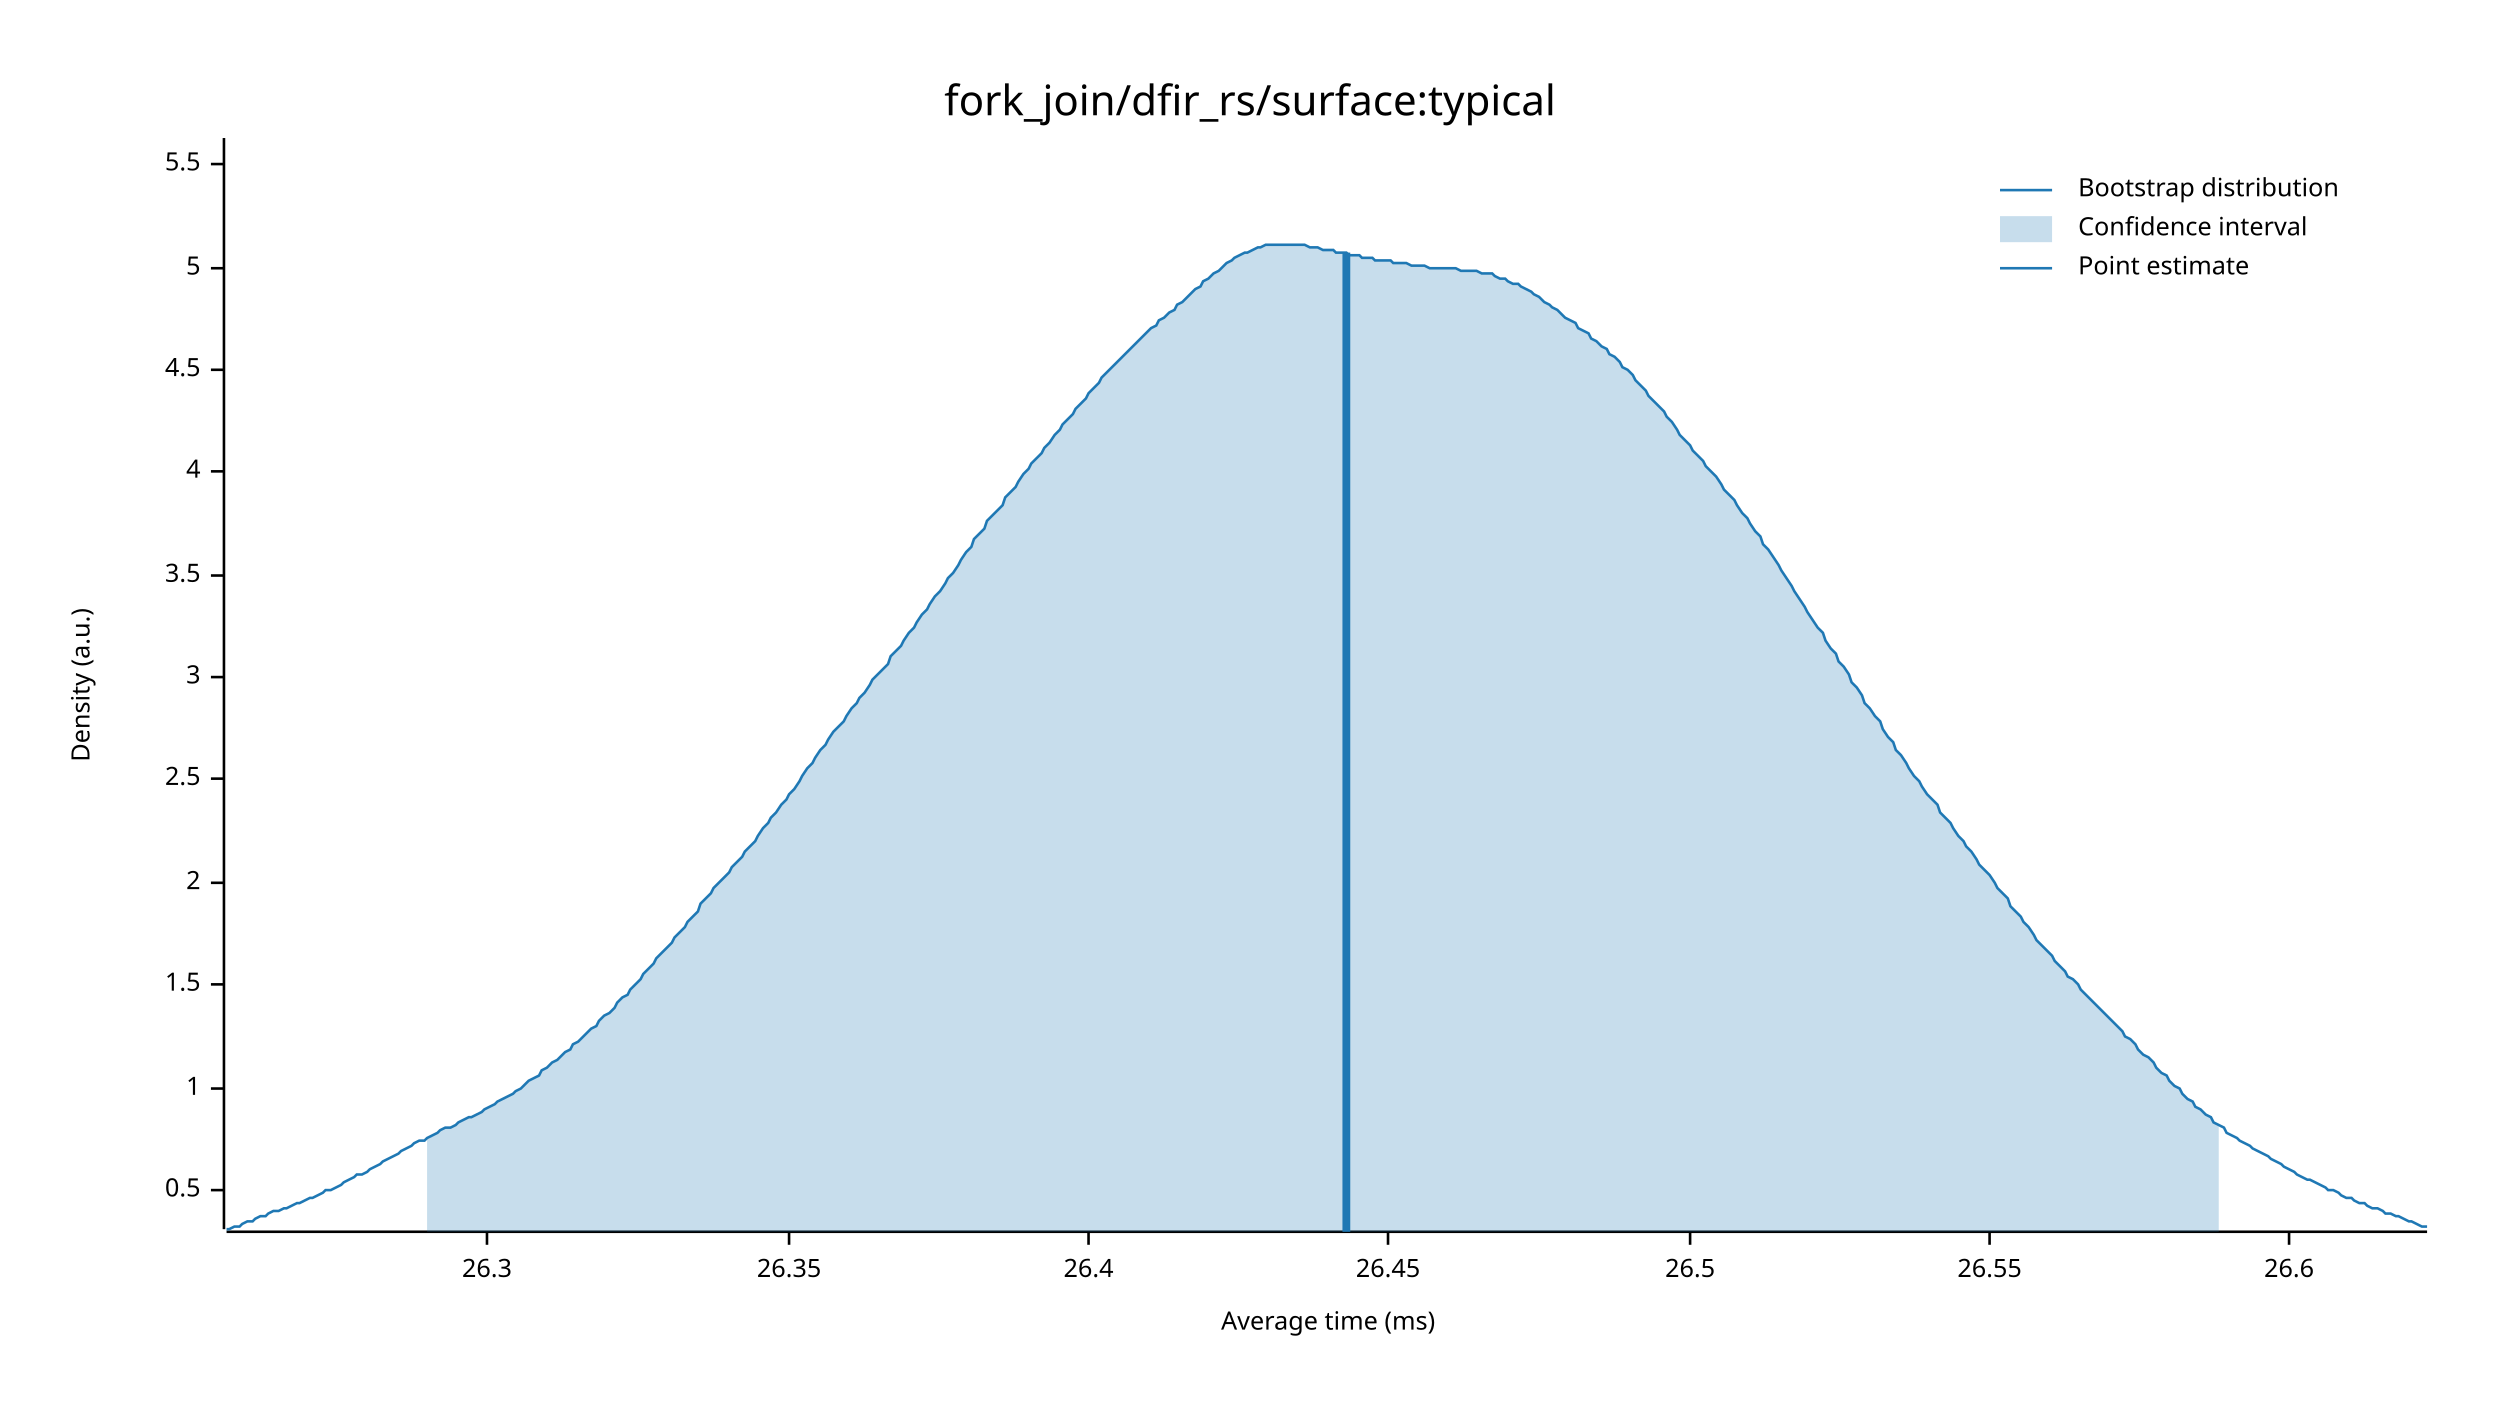
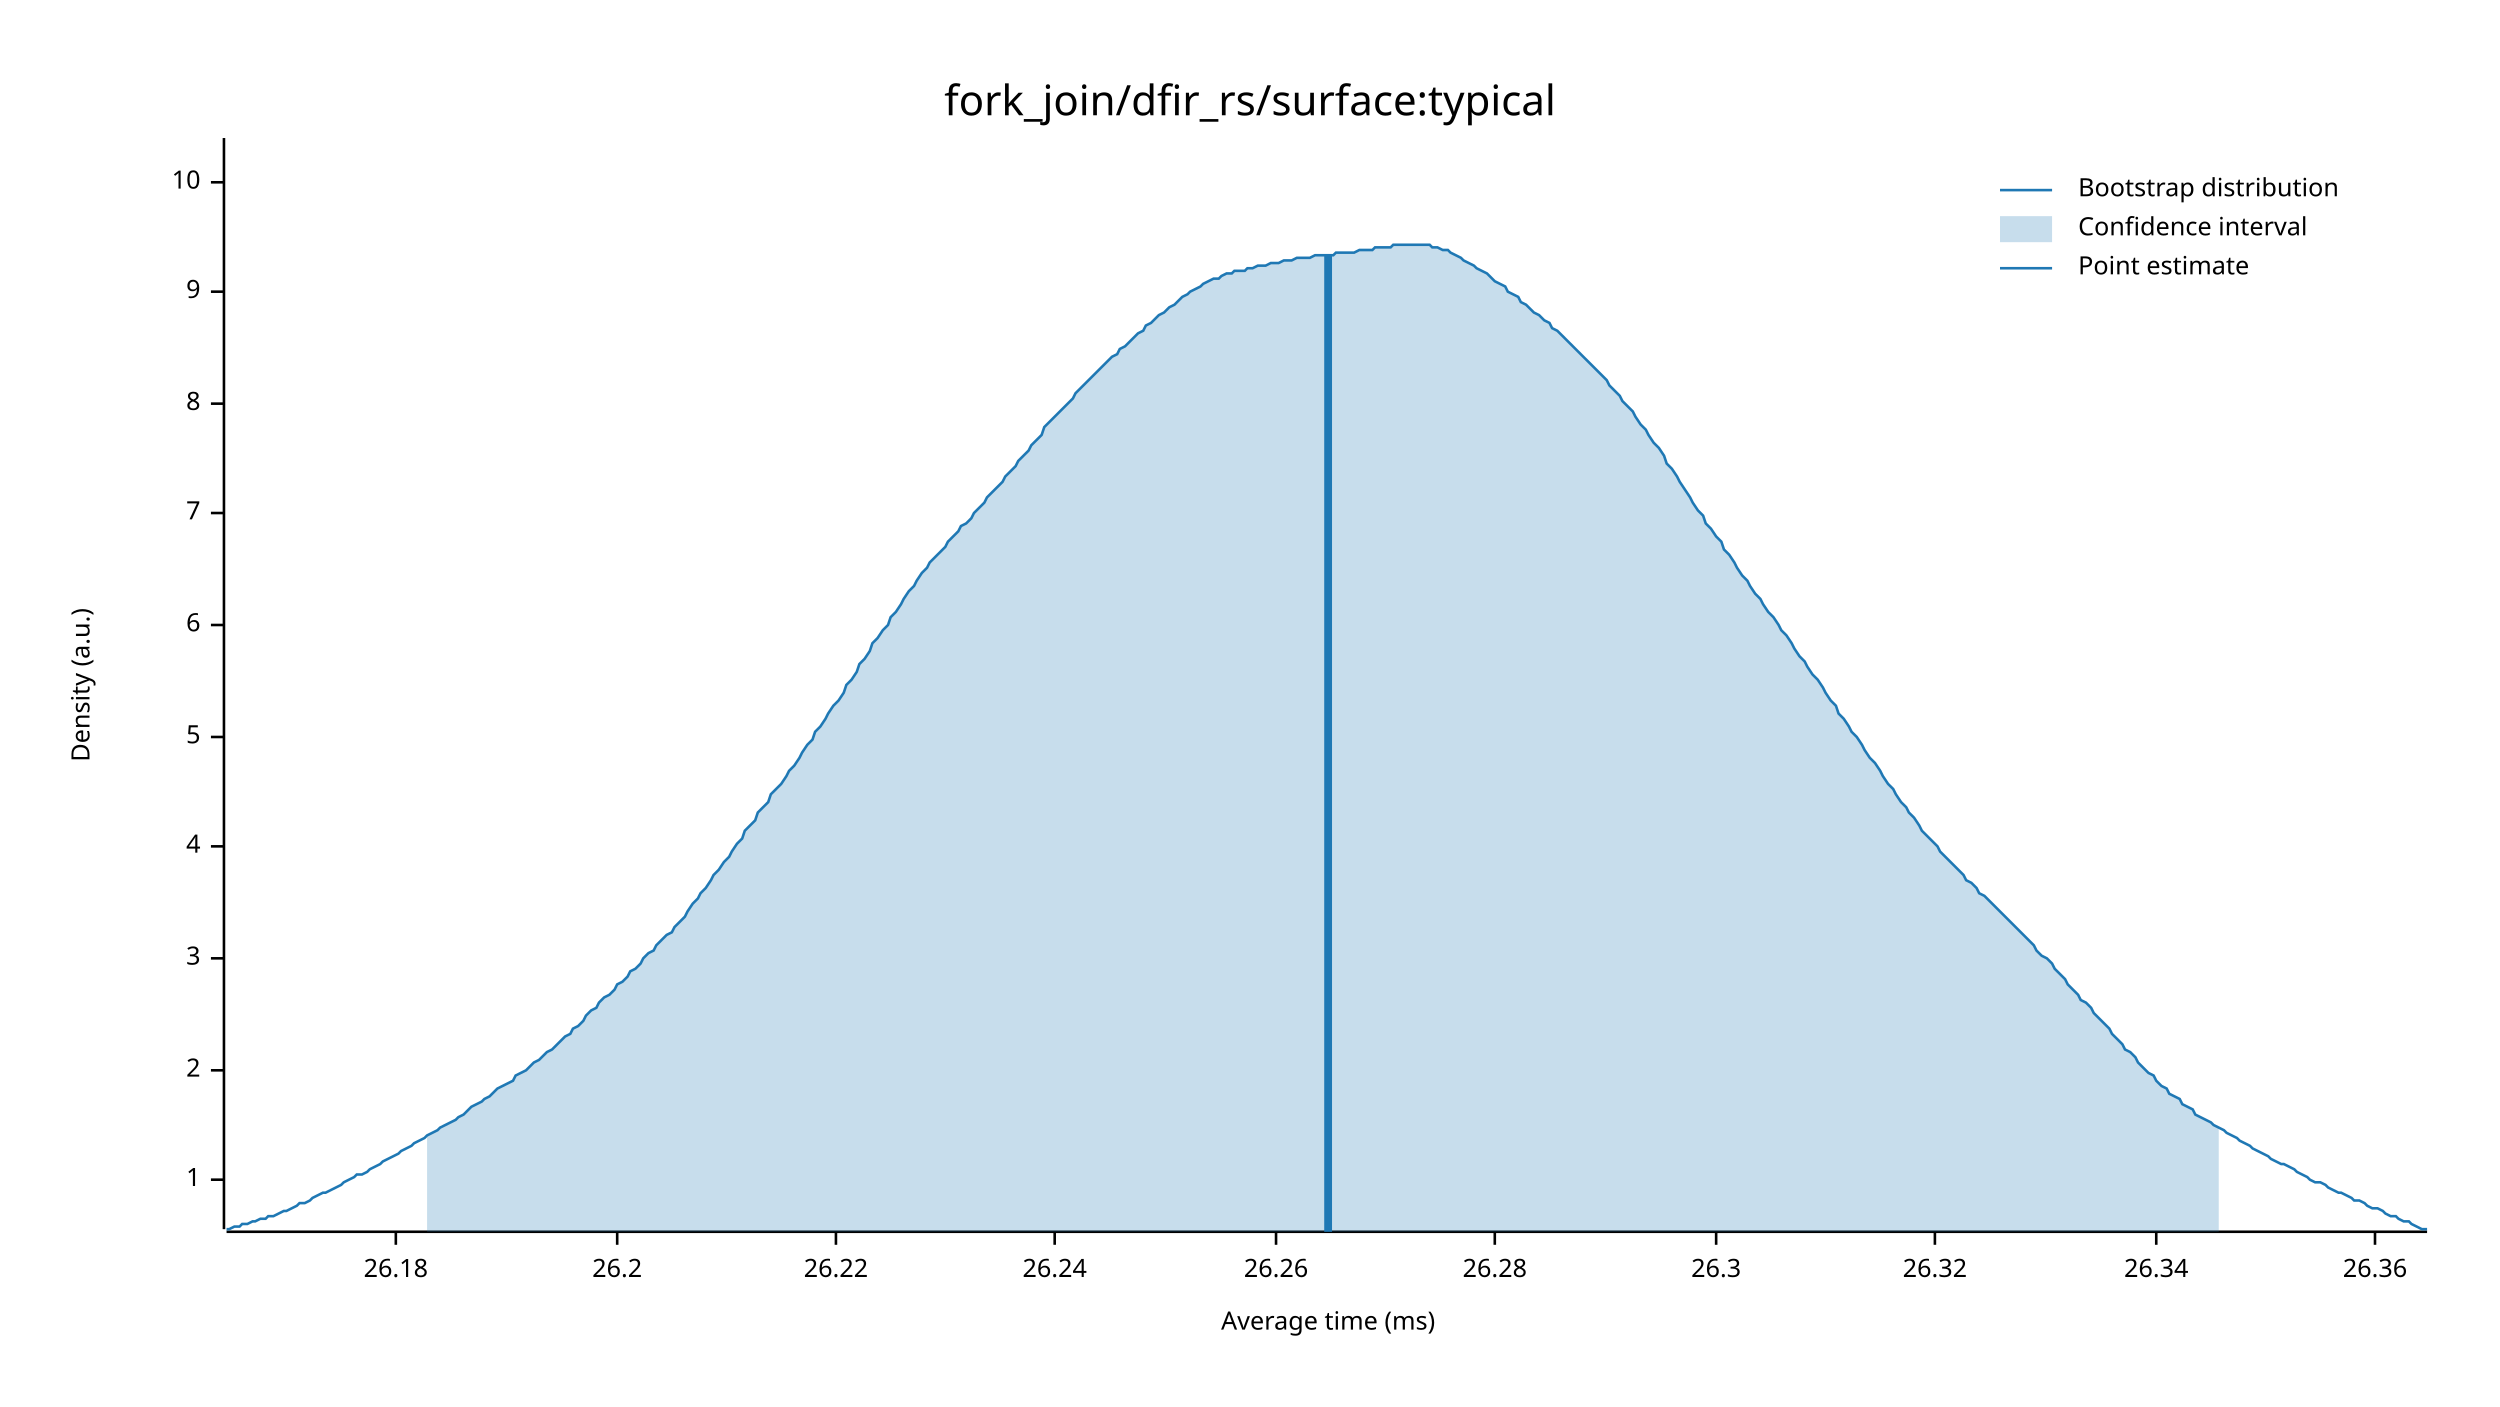
<svg xmlns="http://www.w3.org/2000/svg" width="960" height="540" viewBox="0 0 960 540">
  <text x="480" y="32" dy="0.76em" text-anchor="middle" font-family="sans-serif" font-size="16.129" opacity="1" fill="#000000">
fork_join/dfir_rs/surface:typical
</text>
  <text x="27" y="263" dy="0.76em" text-anchor="middle" font-family="sans-serif" font-size="9.677" opacity="1" fill="#000000" transform="rotate(270, 27, 263)">
Density (a.u.)
</text>
  <text x="510" y="513" dy="-0.5ex" text-anchor="middle" font-family="sans-serif" font-size="9.677" opacity="1" fill="#000000">
Average time (ms)
</text>
  <polyline fill="none" opacity="1" stroke="#000000" stroke-width="1" points="86,53 86,472 " />
-   <text x="77" y="457" dy="0.5ex" text-anchor="end" font-family="sans-serif" font-size="9.677" opacity="1" fill="#000000">
- 0.5
- </text>
-   <polyline fill="none" opacity="1" stroke="#000000" stroke-width="1" points="81,457 86,457 " />
-   <text x="77" y="418" dy="0.5ex" text-anchor="end" font-family="sans-serif" font-size="9.677" opacity="1" fill="#000000">
+   <text x="77" y="453" dy="0.5ex" text-anchor="end" font-family="sans-serif" font-size="9.677" opacity="1" fill="#000000">
1
</text>
-   <polyline fill="none" opacity="1" stroke="#000000" stroke-width="1" points="81,418 86,418 " />
-   <text x="77" y="378" dy="0.5ex" text-anchor="end" font-family="sans-serif" font-size="9.677" opacity="1" fill="#000000">
- 1.5
- </text>
-   <polyline fill="none" opacity="1" stroke="#000000" stroke-width="1" points="81,378 86,378 " />
-   <text x="77" y="339" dy="0.5ex" text-anchor="end" font-family="sans-serif" font-size="9.677" opacity="1" fill="#000000">
+   <polyline fill="none" opacity="1" stroke="#000000" stroke-width="1" points="81,453 86,453 " />
+   <text x="77" y="411" dy="0.5ex" text-anchor="end" font-family="sans-serif" font-size="9.677" opacity="1" fill="#000000">
2
</text>
-   <polyline fill="none" opacity="1" stroke="#000000" stroke-width="1" points="81,339 86,339 " />
-   <text x="77" y="299" dy="0.5ex" text-anchor="end" font-family="sans-serif" font-size="9.677" opacity="1" fill="#000000">
- 2.5
- </text>
-   <polyline fill="none" opacity="1" stroke="#000000" stroke-width="1" points="81,299 86,299 " />
-   <text x="77" y="260" dy="0.5ex" text-anchor="end" font-family="sans-serif" font-size="9.677" opacity="1" fill="#000000">
+   <polyline fill="none" opacity="1" stroke="#000000" stroke-width="1" points="81,411 86,411 " />
+   <text x="77" y="368" dy="0.5ex" text-anchor="end" font-family="sans-serif" font-size="9.677" opacity="1" fill="#000000">
3
</text>
-   <polyline fill="none" opacity="1" stroke="#000000" stroke-width="1" points="81,260 86,260 " />
-   <text x="77" y="221" dy="0.5ex" text-anchor="end" font-family="sans-serif" font-size="9.677" opacity="1" fill="#000000">
- 3.5
- </text>
-   <polyline fill="none" opacity="1" stroke="#000000" stroke-width="1" points="81,221 86,221 " />
-   <text x="77" y="181" dy="0.5ex" text-anchor="end" font-family="sans-serif" font-size="9.677" opacity="1" fill="#000000">
+   <polyline fill="none" opacity="1" stroke="#000000" stroke-width="1" points="81,368 86,368 " />
+   <text x="77" y="325" dy="0.5ex" text-anchor="end" font-family="sans-serif" font-size="9.677" opacity="1" fill="#000000">
4
</text>
-   <polyline fill="none" opacity="1" stroke="#000000" stroke-width="1" points="81,181 86,181 " />
-   <text x="77" y="142" dy="0.5ex" text-anchor="end" font-family="sans-serif" font-size="9.677" opacity="1" fill="#000000">
- 4.5
- </text>
-   <polyline fill="none" opacity="1" stroke="#000000" stroke-width="1" points="81,142 86,142 " />
-   <text x="77" y="103" dy="0.5ex" text-anchor="end" font-family="sans-serif" font-size="9.677" opacity="1" fill="#000000">
+   <polyline fill="none" opacity="1" stroke="#000000" stroke-width="1" points="81,325 86,325 " />
+   <text x="77" y="283" dy="0.5ex" text-anchor="end" font-family="sans-serif" font-size="9.677" opacity="1" fill="#000000">
5
</text>
-   <polyline fill="none" opacity="1" stroke="#000000" stroke-width="1" points="81,103 86,103 " />
-   <text x="77" y="63" dy="0.5ex" text-anchor="end" font-family="sans-serif" font-size="9.677" opacity="1" fill="#000000">
- 5.5
+   <polyline fill="none" opacity="1" stroke="#000000" stroke-width="1" points="81,283 86,283 " />
+   <text x="77" y="240" dy="0.5ex" text-anchor="end" font-family="sans-serif" font-size="9.677" opacity="1" fill="#000000">
+ 6
</text>
-   <polyline fill="none" opacity="1" stroke="#000000" stroke-width="1" points="81,63 86,63 " />
+   <polyline fill="none" opacity="1" stroke="#000000" stroke-width="1" points="81,240 86,240 " />
+   <text x="77" y="197" dy="0.5ex" text-anchor="end" font-family="sans-serif" font-size="9.677" opacity="1" fill="#000000">
+ 7
+ </text>
+   <polyline fill="none" opacity="1" stroke="#000000" stroke-width="1" points="81,197 86,197 " />
+   <text x="77" y="155" dy="0.5ex" text-anchor="end" font-family="sans-serif" font-size="9.677" opacity="1" fill="#000000">
+ 8
+ </text>
+   <polyline fill="none" opacity="1" stroke="#000000" stroke-width="1" points="81,155 86,155 " />
+   <text x="77" y="112" dy="0.5ex" text-anchor="end" font-family="sans-serif" font-size="9.677" opacity="1" fill="#000000">
+ 9
+ </text>
+   <polyline fill="none" opacity="1" stroke="#000000" stroke-width="1" points="81,112 86,112 " />
+   <text x="77" y="70" dy="0.5ex" text-anchor="end" font-family="sans-serif" font-size="9.677" opacity="1" fill="#000000">
+ 10
+ </text>
+   <polyline fill="none" opacity="1" stroke="#000000" stroke-width="1" points="81,70 86,70 " />
  <polyline fill="none" opacity="1" stroke="#000000" stroke-width="1" points="87,473 932,473 " />
-   <text x="187" y="483" dy="0.76em" text-anchor="middle" font-family="sans-serif" font-size="9.677" opacity="1" fill="#000000">
+   <text x="152" y="483" dy="0.76em" text-anchor="middle" font-family="sans-serif" font-size="9.677" opacity="1" fill="#000000">
+ 26.18
+ </text>
+   <polyline fill="none" opacity="1" stroke="#000000" stroke-width="1" points="152,473 152,478 " />
+   <text x="237" y="483" dy="0.76em" text-anchor="middle" font-family="sans-serif" font-size="9.677" opacity="1" fill="#000000">
+ 26.2
+ </text>
+   <polyline fill="none" opacity="1" stroke="#000000" stroke-width="1" points="237,473 237,478 " />
+   <text x="321" y="483" dy="0.76em" text-anchor="middle" font-family="sans-serif" font-size="9.677" opacity="1" fill="#000000">
+ 26.22
+ </text>
+   <polyline fill="none" opacity="1" stroke="#000000" stroke-width="1" points="321,473 321,478 " />
+   <text x="405" y="483" dy="0.76em" text-anchor="middle" font-family="sans-serif" font-size="9.677" opacity="1" fill="#000000">
+ 26.24
+ </text>
+   <polyline fill="none" opacity="1" stroke="#000000" stroke-width="1" points="405,473 405,478 " />
+   <text x="490" y="483" dy="0.76em" text-anchor="middle" font-family="sans-serif" font-size="9.677" opacity="1" fill="#000000">
+ 26.26
+ </text>
+   <polyline fill="none" opacity="1" stroke="#000000" stroke-width="1" points="490,473 490,478 " />
+   <text x="574" y="483" dy="0.76em" text-anchor="middle" font-family="sans-serif" font-size="9.677" opacity="1" fill="#000000">
+ 26.28
+ </text>
+   <polyline fill="none" opacity="1" stroke="#000000" stroke-width="1" points="574,473 574,478 " />
+   <text x="659" y="483" dy="0.76em" text-anchor="middle" font-family="sans-serif" font-size="9.677" opacity="1" fill="#000000">
26.3
</text>
-   <polyline fill="none" opacity="1" stroke="#000000" stroke-width="1" points="187,473 187,478 " />
-   <text x="303" y="483" dy="0.76em" text-anchor="middle" font-family="sans-serif" font-size="9.677" opacity="1" fill="#000000">
- 26.35
+   <polyline fill="none" opacity="1" stroke="#000000" stroke-width="1" points="659,473 659,478 " />
+   <text x="743" y="483" dy="0.76em" text-anchor="middle" font-family="sans-serif" font-size="9.677" opacity="1" fill="#000000">
+ 26.32
</text>
-   <polyline fill="none" opacity="1" stroke="#000000" stroke-width="1" points="303,473 303,478 " />
-   <text x="418" y="483" dy="0.76em" text-anchor="middle" font-family="sans-serif" font-size="9.677" opacity="1" fill="#000000">
- 26.4
+   <polyline fill="none" opacity="1" stroke="#000000" stroke-width="1" points="743,473 743,478 " />
+   <text x="828" y="483" dy="0.76em" text-anchor="middle" font-family="sans-serif" font-size="9.677" opacity="1" fill="#000000">
+ 26.34
</text>
-   <polyline fill="none" opacity="1" stroke="#000000" stroke-width="1" points="418,473 418,478 " />
-   <text x="533" y="483" dy="0.76em" text-anchor="middle" font-family="sans-serif" font-size="9.677" opacity="1" fill="#000000">
- 26.45
+   <polyline fill="none" opacity="1" stroke="#000000" stroke-width="1" points="828,473 828,478 " />
+   <text x="912" y="483" dy="0.76em" text-anchor="middle" font-family="sans-serif" font-size="9.677" opacity="1" fill="#000000">
+ 26.36
</text>
-   <polyline fill="none" opacity="1" stroke="#000000" stroke-width="1" points="533,473 533,478 " />
-   <text x="649" y="483" dy="0.76em" text-anchor="middle" font-family="sans-serif" font-size="9.677" opacity="1" fill="#000000">
- 26.5
- </text>
-   <polyline fill="none" opacity="1" stroke="#000000" stroke-width="1" points="649,473 649,478 " />
-   <text x="764" y="483" dy="0.76em" text-anchor="middle" font-family="sans-serif" font-size="9.677" opacity="1" fill="#000000">
- 26.55
- </text>
-   <polyline fill="none" opacity="1" stroke="#000000" stroke-width="1" points="764,473 764,478 " />
-   <text x="879" y="483" dy="0.76em" text-anchor="middle" font-family="sans-serif" font-size="9.677" opacity="1" fill="#000000">
- 26.6
- </text>
-   <polyline fill="none" opacity="1" stroke="#000000" stroke-width="1" points="879,473 879,478 " />
-   <polyline fill="none" opacity="1" stroke="#1F78B4" stroke-width="1" points="87,472 88,472 90,471 92,471 93,470 95,469 97,469 98,468 100,467 102,467 103,466 105,465 107,465 109,464 110,464 112,463 114,462 115,462 117,461 119,460 120,460 122,459 124,458 125,457 127,457 129,456 131,455 132,454 134,453 136,452 137,451 139,451 141,450 142,449 144,448 146,447 147,446 149,445 151,444 153,443 154,442 156,441 158,440 159,439 161,438 163,438 164,437 166,436 168,435 169,434 171,433 173,433 175,432 176,431 178,430 180,429 181,429 183,428 185,427 186,426 188,425 190,424 191,423 193,422 195,421 197,420 198,419 200,418 202,416 203,415 205,414 207,413 208,411 210,410 212,408 214,407 215,406 217,404 219,403 220,401 222,400 224,398 225,397 227,395 229,394 230,392 232,390 234,389 236,387 237,385 239,383 241,382 242,380 244,378 246,376 247,374 249,372 251,370 252,368 254,366 256,364 258,362 259,360 261,358 263,356 264,354 266,352 268,350 269,347 271,345 273,343 274,341 276,339 278,337 280,335 281,333 283,331 285,329 286,327 288,325 290,323 291,321 293,318 295,316 296,314 298,312 300,309 302,307 303,305 305,303 307,300 308,298 310,295 312,293 313,291 315,288 317,286 318,284 320,281 322,279 324,277 325,275 327,272 329,270 330,268 332,266 334,263 335,261 337,259 339,257 341,255 342,252 344,250 346,248 347,246 349,243 351,241 352,239 354,236 356,234 357,232 359,229 361,227 363,224 364,222 366,220 368,217 369,215 371,212 373,210 374,207 376,205 378,203 379,200 381,198 383,196 385,194 386,191 388,189 390,187 391,185 393,182 395,180 396,178 398,176 400,174 401,172 403,170 405,167 407,165 408,163 410,161 412,159 413,157 415,155 417,153 418,151 420,149 422,147 423,145 425,143 427,141 429,139 430,138 432,136 434,134 435,133 437,131 439,129 440,128 442,126 444,125 445,123 447,122 449,120 451,119 452,117 454,116 456,114 457,113 459,111 461,110 462,108 464,107 466,105 468,104 469,103 471,101 473,100 474,99 476,98 478,97 479,97 481,96 483,95 484,95 486,94 488,94 490,94 491,94 493,94 495,94 496,94 498,94 500,94 501,94 503,95 505,95 506,95 508,96 510,96 512,96 513,97 515,97 517,97 518,98 520,98 522,98 523,99 525,99 527,99 528,100 530,100 532,100 534,100 535,101 537,101 539,101 540,101 542,102 544,102 545,102 547,102 549,103 550,103 552,103 554,103 556,103 557,103 559,103 561,104 562,104 564,104 566,104 567,104 569,105 571,105 573,105 574,106 576,107 578,107 579,108 581,109 583,109 584,110 586,111 588,112 589,113 591,114 593,116 595,117 596,118 598,119 600,121 601,122 603,123 605,124 606,126 608,127 610,128 611,130 613,131 615,133 617,134 618,136 620,137 622,139 623,141 625,142 627,144 628,146 630,148 632,150 633,152 635,154 637,156 639,158 640,160 642,162 644,165 645,167 647,169 649,171 650,173 652,175 654,177 655,179 657,181 659,183 661,186 662,188 664,190 666,192 667,194 669,197 671,199 672,201 674,204 676,206 677,209 679,211 681,214 683,217 684,219 686,222 688,225 689,227 691,230 693,233 694,235 696,238 698,241 700,243 701,246 703,249 705,251 706,254 708,256 710,259 711,262 713,264 715,267 716,270 718,272 720,275 722,277 723,280 725,283 727,285 728,288 730,290 732,293 733,295 735,298 737,300 738,302 740,305 742,307 744,309 745,312 747,314 749,316 750,318 752,321 754,323 755,325 757,327 759,330 760,332 762,334 764,336 766,339 767,341 769,343 771,345 772,348 774,350 776,352 777,354 779,356 781,359 782,361 784,363 786,365 788,367 789,369 791,371 793,373 794,375 796,376 798,378 799,380 801,382 803,384 804,385 806,387 808,389 810,391 811,392 813,394 815,396 816,398 818,399 820,401 821,403 823,405 825,406 827,408 828,410 830,412 832,413 833,415 835,417 837,418 838,420 840,422 842,423 843,425 845,426 847,428 849,429 850,431 852,432 854,433 855,435 857,436 859,437 860,438 862,439 864,440 865,441 867,442 869,443 871,444 872,445 874,446 876,447 877,448 879,449 881,450 882,451 884,452 886,453 887,453 889,454 891,455 893,456 894,457 896,457 898,458 899,459 901,460 903,460 904,461 906,462 908,462 909,463 911,464 913,464 915,465 916,466 918,466 920,467 921,467 923,468 925,469 926,469 928,470 930,471 932,471 " />
-   <polygon opacity="0.25" fill="#1F78B4" points="164,437 166,436 168,435 169,434 171,433 173,433 175,432 176,431 178,430 180,429 181,429 183,428 185,427 186,426 188,425 190,424 191,423 193,422 195,421 197,420 198,419 200,418 202,416 203,415 205,414 207,413 208,411 210,410 212,408 214,407 215,406 217,404 219,403 220,401 222,400 224,398 225,397 227,395 229,394 230,392 232,390 234,389 236,387 237,385 239,383 241,382 242,380 244,378 246,376 247,374 249,372 251,370 252,368 254,366 256,364 258,362 259,360 261,358 263,356 264,354 266,352 268,350 269,347 271,345 273,343 274,341 276,339 278,337 280,335 281,333 283,331 285,329 286,327 288,325 290,323 291,321 293,318 295,316 296,314 298,312 300,309 302,307 303,305 305,303 307,300 308,298 310,295 312,293 313,291 315,288 317,286 318,284 320,281 322,279 324,277 325,275 327,272 329,270 330,268 332,266 334,263 335,261 337,259 339,257 341,255 342,252 344,250 346,248 347,246 349,243 351,241 352,239 354,236 356,234 357,232 359,229 361,227 363,224 364,222 366,220 368,217 369,215 371,212 373,210 374,207 376,205 378,203 379,200 381,198 383,196 385,194 386,191 388,189 390,187 391,185 393,182 395,180 396,178 398,176 400,174 401,172 403,170 405,167 407,165 408,163 410,161 412,159 413,157 415,155 417,153 418,151 420,149 422,147 423,145 425,143 427,141 429,139 430,138 432,136 434,134 435,133 437,131 439,129 440,128 442,126 444,125 445,123 447,122 449,120 451,119 452,117 454,116 456,114 457,113 459,111 461,110 462,108 464,107 466,105 468,104 469,103 471,101 473,100 474,99 476,98 478,97 479,97 481,96 483,95 484,95 486,94 488,94 490,94 491,94 493,94 495,94 496,94 498,94 500,94 501,94 503,95 505,95 506,95 508,96 510,96 512,96 513,97 515,97 517,97 518,98 520,98 522,98 523,99 525,99 527,99 528,100 530,100 532,100 534,100 535,101 537,101 539,101 540,101 542,102 544,102 545,102 547,102 549,103 550,103 552,103 554,103 556,103 557,103 559,103 561,104 562,104 564,104 566,104 567,104 569,105 571,105 573,105 574,106 576,107 578,107 579,108 581,109 583,109 584,110 586,111 588,112 589,113 591,114 593,116 595,117 596,118 598,119 600,121 601,122 603,123 605,124 606,126 608,127 610,128 611,130 613,131 615,133 617,134 618,136 620,137 622,139 623,141 625,142 627,144 628,146 630,148 632,150 633,152 635,154 637,156 639,158 640,160 642,162 644,165 645,167 647,169 649,171 650,173 652,175 654,177 655,179 657,181 659,183 661,186 662,188 664,190 666,192 667,194 669,197 671,199 672,201 674,204 676,206 677,209 679,211 681,214 683,217 684,219 686,222 688,225 689,227 691,230 693,233 694,235 696,238 698,241 700,243 701,246 703,249 705,251 706,254 708,256 710,259 711,262 713,264 715,267 716,270 718,272 720,275 722,277 723,280 725,283 727,285 728,288 730,290 732,293 733,295 735,298 737,300 738,302 740,305 742,307 744,309 745,312 747,314 749,316 750,318 752,321 754,323 755,325 757,327 759,330 760,332 762,334 764,336 766,339 767,341 769,343 771,345 772,348 774,350 776,352 777,354 779,356 781,359 782,361 784,363 786,365 788,367 789,369 791,371 793,373 794,375 796,376 798,378 799,380 801,382 803,384 804,385 806,387 808,389 810,391 811,392 813,394 815,396 816,398 818,399 820,401 821,403 823,405 825,406 827,408 828,410 830,412 832,413 833,415 835,417 837,418 838,420 840,422 842,423 843,425 845,426 847,428 849,429 850,431 852,432 852,473 164,473 " />
-   <polyline fill="none" opacity="1" stroke="#1F78B4" stroke-width="3" points="517,473 517,97 " />
+   <polyline fill="none" opacity="1" stroke="#000000" stroke-width="1" points="912,473 912,478 " />
+   <polyline fill="none" opacity="1" stroke="#1F78B4" stroke-width="1" points="87,472 88,472 90,471 92,471 93,470 95,470 97,469 98,469 100,468 102,468 103,467 105,467 107,466 109,465 110,465 112,464 114,463 115,462 117,462 119,461 120,460 122,459 124,458 125,458 127,457 129,456 131,455 132,454 134,453 136,452 137,451 139,451 141,450 142,449 144,448 146,447 147,446 149,445 151,444 153,443 154,442 156,441 158,440 159,439 161,438 163,437 164,436 166,435 168,434 169,433 171,432 173,431 175,430 176,429 178,428 180,426 181,425 183,424 185,423 186,422 188,421 190,419 191,418 193,417 195,416 197,415 198,413 200,412 202,411 203,410 205,408 207,407 208,406 210,404 212,403 214,401 215,400 217,398 219,397 220,395 222,394 224,392 225,390 227,388 229,387 230,385 232,383 234,382 236,380 237,378 239,377 241,375 242,373 244,372 246,370 247,368 249,366 251,365 252,363 254,361 256,359 258,358 259,356 261,354 263,352 264,350 266,347 268,345 269,343 271,341 273,338 274,336 276,334 278,331 280,329 281,327 283,324 285,322 286,319 288,317 290,315 291,312 293,310 295,308 296,305 298,303 300,301 302,298 303,296 305,294 307,291 308,289 310,286 312,284 313,281 315,279 317,276 318,274 320,271 322,269 324,266 325,263 327,261 329,258 330,255 332,253 334,250 335,247 337,245 339,242 341,240 342,237 344,235 346,232 347,230 349,227 351,225 352,223 354,220 356,218 357,216 359,214 361,212 363,210 364,208 366,206 368,204 369,202 371,201 373,199 374,197 376,195 378,193 379,191 381,189 383,187 385,185 386,183 388,181 390,179 391,177 393,175 395,173 396,171 398,169 400,167 401,164 403,162 405,160 407,158 408,157 410,155 412,153 413,151 415,149 417,147 418,146 420,144 422,142 423,141 425,139 427,137 429,136 430,134 432,133 434,131 435,130 437,128 439,127 440,125 442,124 444,122 445,121 447,120 449,118 451,117 452,116 454,114 456,113 457,112 459,111 461,110 462,109 464,108 466,107 468,107 469,106 471,105 473,105 474,104 476,104 478,104 479,103 481,103 483,102 484,102 486,102 488,101 490,101 491,101 493,100 495,100 496,100 498,99 500,99 501,99 503,99 505,98 506,98 508,98 510,98 512,98 513,97 515,97 517,97 518,97 520,97 522,96 523,96 525,96 527,96 528,95 530,95 532,95 534,95 535,94 537,94 539,94 540,94 542,94 544,94 545,94 547,94 549,94 550,95 552,95 554,96 556,96 557,97 559,98 561,99 562,100 564,101 566,102 567,103 569,104 571,105 573,107 574,108 576,109 578,110 579,112 581,113 583,114 584,116 586,117 588,119 589,120 591,121 593,123 595,124 596,126 598,127 600,129 601,130 603,132 605,134 606,135 608,137 610,139 611,140 613,142 615,144 617,146 618,148 620,150 622,152 623,154 625,156 627,158 628,160 630,163 632,165 633,167 635,170 637,172 639,175 640,178 642,180 644,183 645,185 647,188 649,191 650,193 652,196 654,198 655,201 657,203 659,206 661,208 662,211 664,213 666,216 667,218 669,221 671,223 672,225 674,228 676,230 677,232 679,235 681,237 683,240 684,242 686,244 688,247 689,249 691,252 693,254 694,256 696,259 698,261 700,264 701,266 703,269 705,271 706,274 708,276 710,279 711,281 713,283 715,286 716,288 718,291 720,293 722,296 723,298 725,301 727,303 728,305 730,308 732,310 733,312 735,314 737,317 738,319 740,321 742,323 744,325 745,327 747,329 749,331 750,332 752,334 754,336 755,338 757,339 759,341 760,343 762,344 764,346 766,348 767,349 769,351 771,353 772,354 774,356 776,358 777,359 779,361 781,363 782,365 784,367 786,368 788,370 789,372 791,374 793,376 794,378 796,380 798,382 799,384 801,385 803,387 804,389 806,391 808,393 810,395 811,397 813,399 815,401 816,403 818,404 820,406 821,408 823,410 825,412 827,413 828,415 830,417 832,418 833,420 835,421 837,422 838,424 840,425 842,426 843,428 845,429 847,430 849,431 850,432 852,433 854,434 855,435 857,436 859,437 860,438 862,439 864,440 865,441 867,442 869,443 871,444 872,445 874,446 876,447 877,447 879,448 881,449 882,450 884,451 886,452 887,453 889,454 891,454 893,455 894,456 896,457 898,458 899,458 901,459 903,460 904,461 906,461 908,462 909,463 911,464 913,464 915,465 916,466 918,467 920,467 921,468 923,469 925,469 926,470 928,471 930,472 932,472 " />
+   <polygon opacity="0.25" fill="#1F78B4" points="164,436 166,435 168,434 169,433 171,432 173,431 175,430 176,429 178,428 180,426 181,425 183,424 185,423 186,422 188,421 190,419 191,418 193,417 195,416 197,415 198,413 200,412 202,411 203,410 205,408 207,407 208,406 210,404 212,403 214,401 215,400 217,398 219,397 220,395 222,394 224,392 225,390 227,388 229,387 230,385 232,383 234,382 236,380 237,378 239,377 241,375 242,373 244,372 246,370 247,368 249,366 251,365 252,363 254,361 256,359 258,358 259,356 261,354 263,352 264,350 266,347 268,345 269,343 271,341 273,338 274,336 276,334 278,331 280,329 281,327 283,324 285,322 286,319 288,317 290,315 291,312 293,310 295,308 296,305 298,303 300,301 302,298 303,296 305,294 307,291 308,289 310,286 312,284 313,281 315,279 317,276 318,274 320,271 322,269 324,266 325,263 327,261 329,258 330,255 332,253 334,250 335,247 337,245 339,242 341,240 342,237 344,235 346,232 347,230 349,227 351,225 352,223 354,220 356,218 357,216 359,214 361,212 363,210 364,208 366,206 368,204 369,202 371,201 373,199 374,197 376,195 378,193 379,191 381,189 383,187 385,185 386,183 388,181 390,179 391,177 393,175 395,173 396,171 398,169 400,167 401,164 403,162 405,160 407,158 408,157 410,155 412,153 413,151 415,149 417,147 418,146 420,144 422,142 423,141 425,139 427,137 429,136 430,134 432,133 434,131 435,130 437,128 439,127 440,125 442,124 444,122 445,121 447,120 449,118 451,117 452,116 454,114 456,113 457,112 459,111 461,110 462,109 464,108 466,107 468,107 469,106 471,105 473,105 474,104 476,104 478,104 479,103 481,103 483,102 484,102 486,102 488,101 490,101 491,101 493,100 495,100 496,100 498,99 500,99 501,99 503,99 505,98 506,98 508,98 510,98 512,98 513,97 515,97 517,97 518,97 520,97 522,96 523,96 525,96 527,96 528,95 530,95 532,95 534,95 535,94 537,94 539,94 540,94 542,94 544,94 545,94 547,94 549,94 550,95 552,95 554,96 556,96 557,97 559,98 561,99 562,100 564,101 566,102 567,103 569,104 571,105 573,107 574,108 576,109 578,110 579,112 581,113 583,114 584,116 586,117 588,119 589,120 591,121 593,123 595,124 596,126 598,127 600,129 601,130 603,132 605,134 606,135 608,137 610,139 611,140 613,142 615,144 617,146 618,148 620,150 622,152 623,154 625,156 627,158 628,160 630,163 632,165 633,167 635,170 637,172 639,175 640,178 642,180 644,183 645,185 647,188 649,191 650,193 652,196 654,198 655,201 657,203 659,206 661,208 662,211 664,213 666,216 667,218 669,221 671,223 672,225 674,228 676,230 677,232 679,235 681,237 683,240 684,242 686,244 688,247 689,249 691,252 693,254 694,256 696,259 698,261 700,264 701,266 703,269 705,271 706,274 708,276 710,279 711,281 713,283 715,286 716,288 718,291 720,293 722,296 723,298 725,301 727,303 728,305 730,308 732,310 733,312 735,314 737,317 738,319 740,321 742,323 744,325 745,327 747,329 749,331 750,332 752,334 754,336 755,338 757,339 759,341 760,343 762,344 764,346 766,348 767,349 769,351 771,353 772,354 774,356 776,358 777,359 779,361 781,363 782,365 784,367 786,368 788,370 789,372 791,374 793,376 794,378 796,380 798,382 799,384 801,385 803,387 804,389 806,391 808,393 810,395 811,397 813,399 815,401 816,403 818,404 820,406 821,408 823,410 825,412 827,413 828,415 830,417 832,418 833,420 835,421 837,422 838,424 840,425 842,426 843,428 845,429 847,430 849,431 850,432 852,433 852,473 164,473 " />
+   <polyline fill="none" opacity="1" stroke="#1F78B4" stroke-width="3" points="510,473 510,98 " />
  <text x="798" y="68" dy="0.76em" text-anchor="start" font-family="sans-serif" font-size="9.677" opacity="1" fill="#000000">
Bootstrap distribution
</text>
  <text x="798" y="83" dy="0.76em" text-anchor="start" font-family="sans-serif" font-size="9.677" opacity="1" fill="#000000">
Confidence interval
</text>
  <text x="798" y="98" dy="0.76em" text-anchor="start" font-family="sans-serif" font-size="9.677" opacity="1" fill="#000000">
Point estimate
</text>
  <polyline fill="none" opacity="1" stroke="#1F78B4" stroke-width="1" points="768,73 788,73 " />
  <rect x="768" y="83" width="20" height="10" opacity="0.25" fill="#1F78B4" stroke="none" />
  <polyline fill="none" opacity="1" stroke="#1F78B4" stroke-width="1" points="768,103 788,103 " />
</svg>
